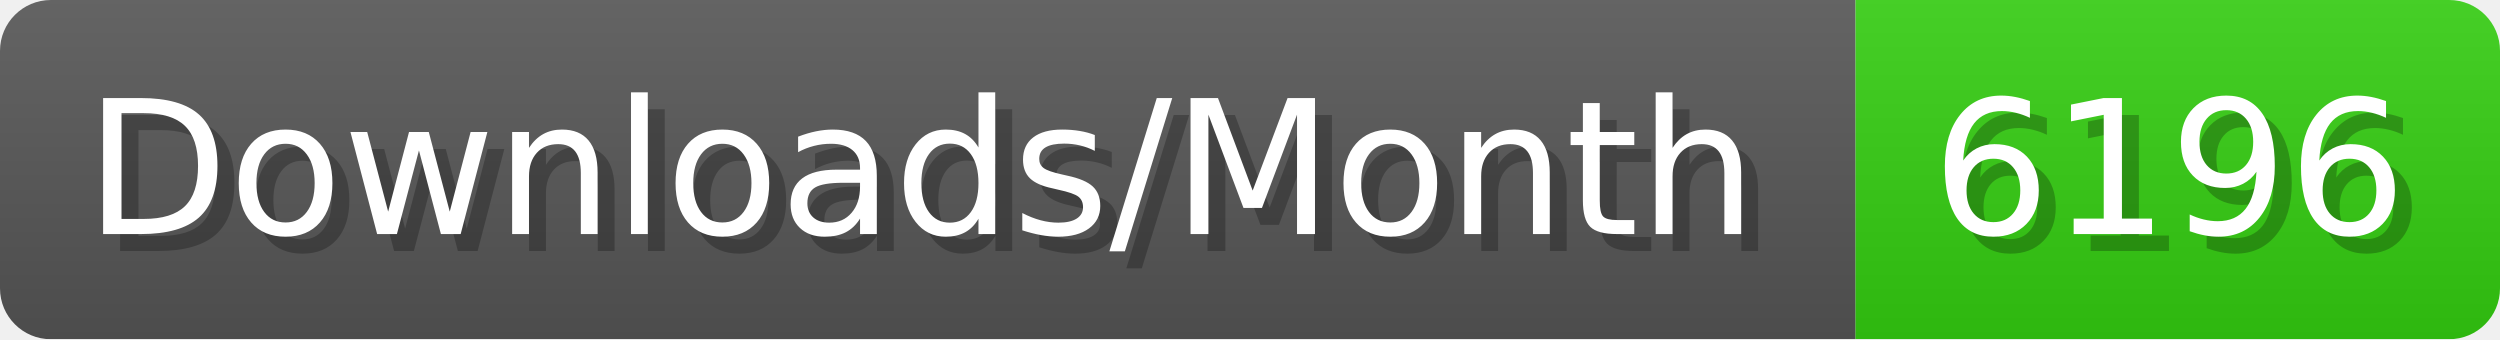
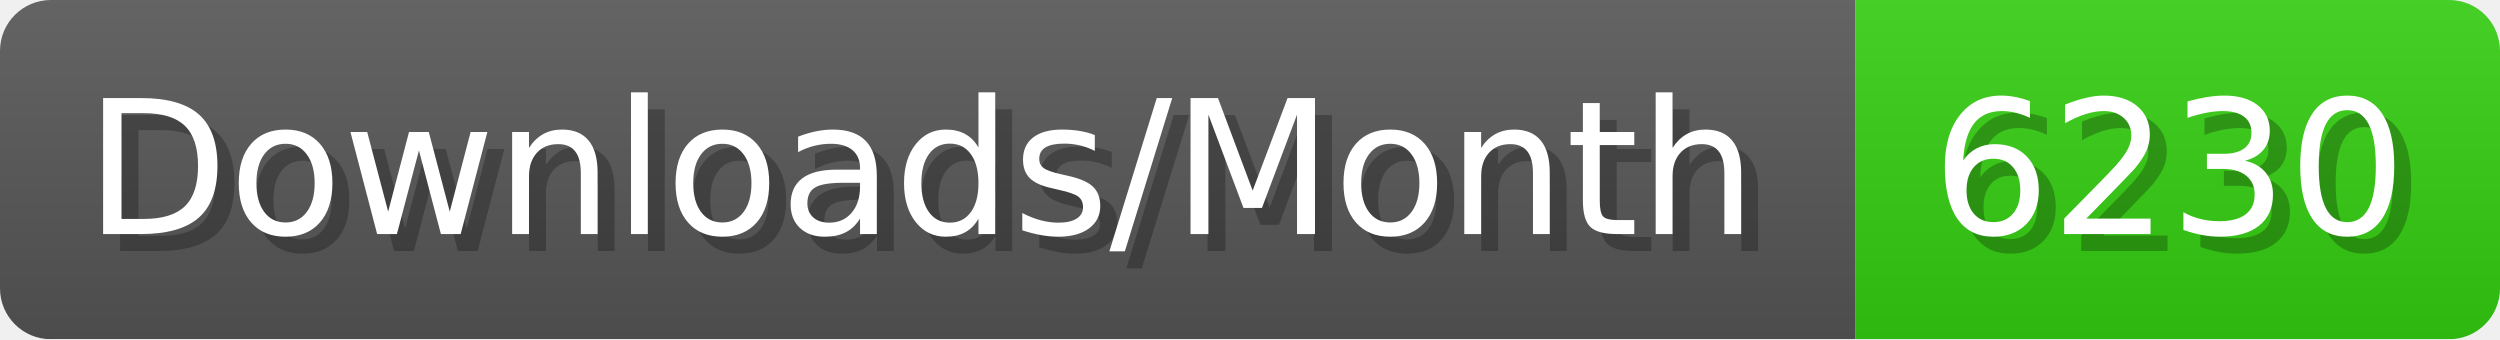
- <svg xmlns="http://www.w3.org/2000/svg" width="147.4" height="20" viewBox="0 0 1474 200" role="img" aria-label="Downloads/Month: 6196">
+ <svg xmlns="http://www.w3.org/2000/svg" width="147.4" height="20" viewBox="0 0 1474 200" role="img" aria-label="Downloads/Month: 6230">
  <linearGradient id="YlXUI" x2="0" y2="100%">
    <stop offset="0" stop-opacity=".1" stop-color="#EEE" />
    <stop offset="1" stop-opacity=".1" />
  </linearGradient>
  <mask id="JHhop">
    <rect width="1474" height="200" rx="30" fill="#FFF" />
  </mask>
  <g mask="url(#JHhop)">
    <rect width="1094" height="200" fill="#555" />
    <rect width="380" height="200" fill="#3C1" x="1094" />
    <rect width="1474" height="200" fill="url(#YlXUI)" />
  </g>
  <g aria-hidden="true" fill="#fff" text-anchor="start" font-family="Verdana,DejaVu Sans,sans-serif" font-size="110">
    <text x="60" y="148" textLength="994" fill="#000" opacity="0.25">Downloads/Month</text>
    <text x="50" y="138" textLength="994">Downloads/Month</text>
-     <text x="1149" y="148" textLength="280" fill="#000" opacity="0.25">6196</text>
-     <text x="1139" y="138" textLength="280">6196</text>
+     <text x="1149" y="148" textLength="280" fill="#000" opacity="0.25">6230</text>
+     <text x="1139" y="138" textLength="280">6230</text>
  </g>
</svg>
